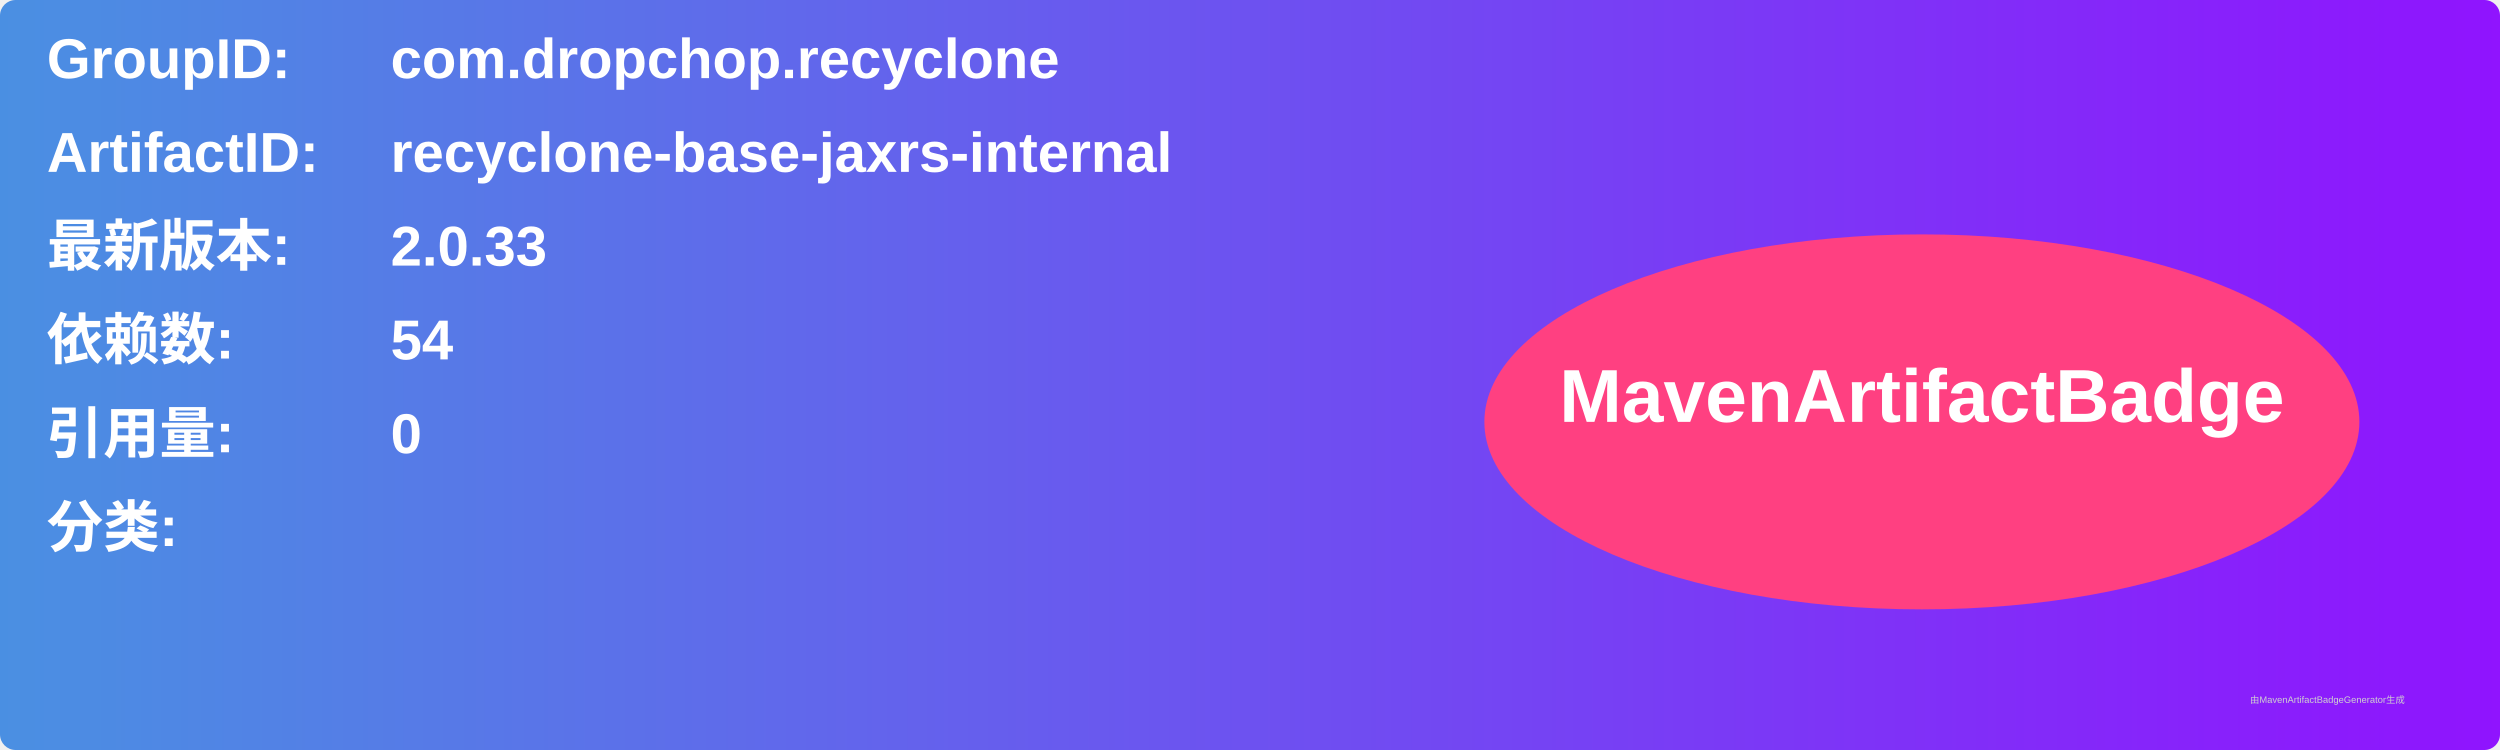
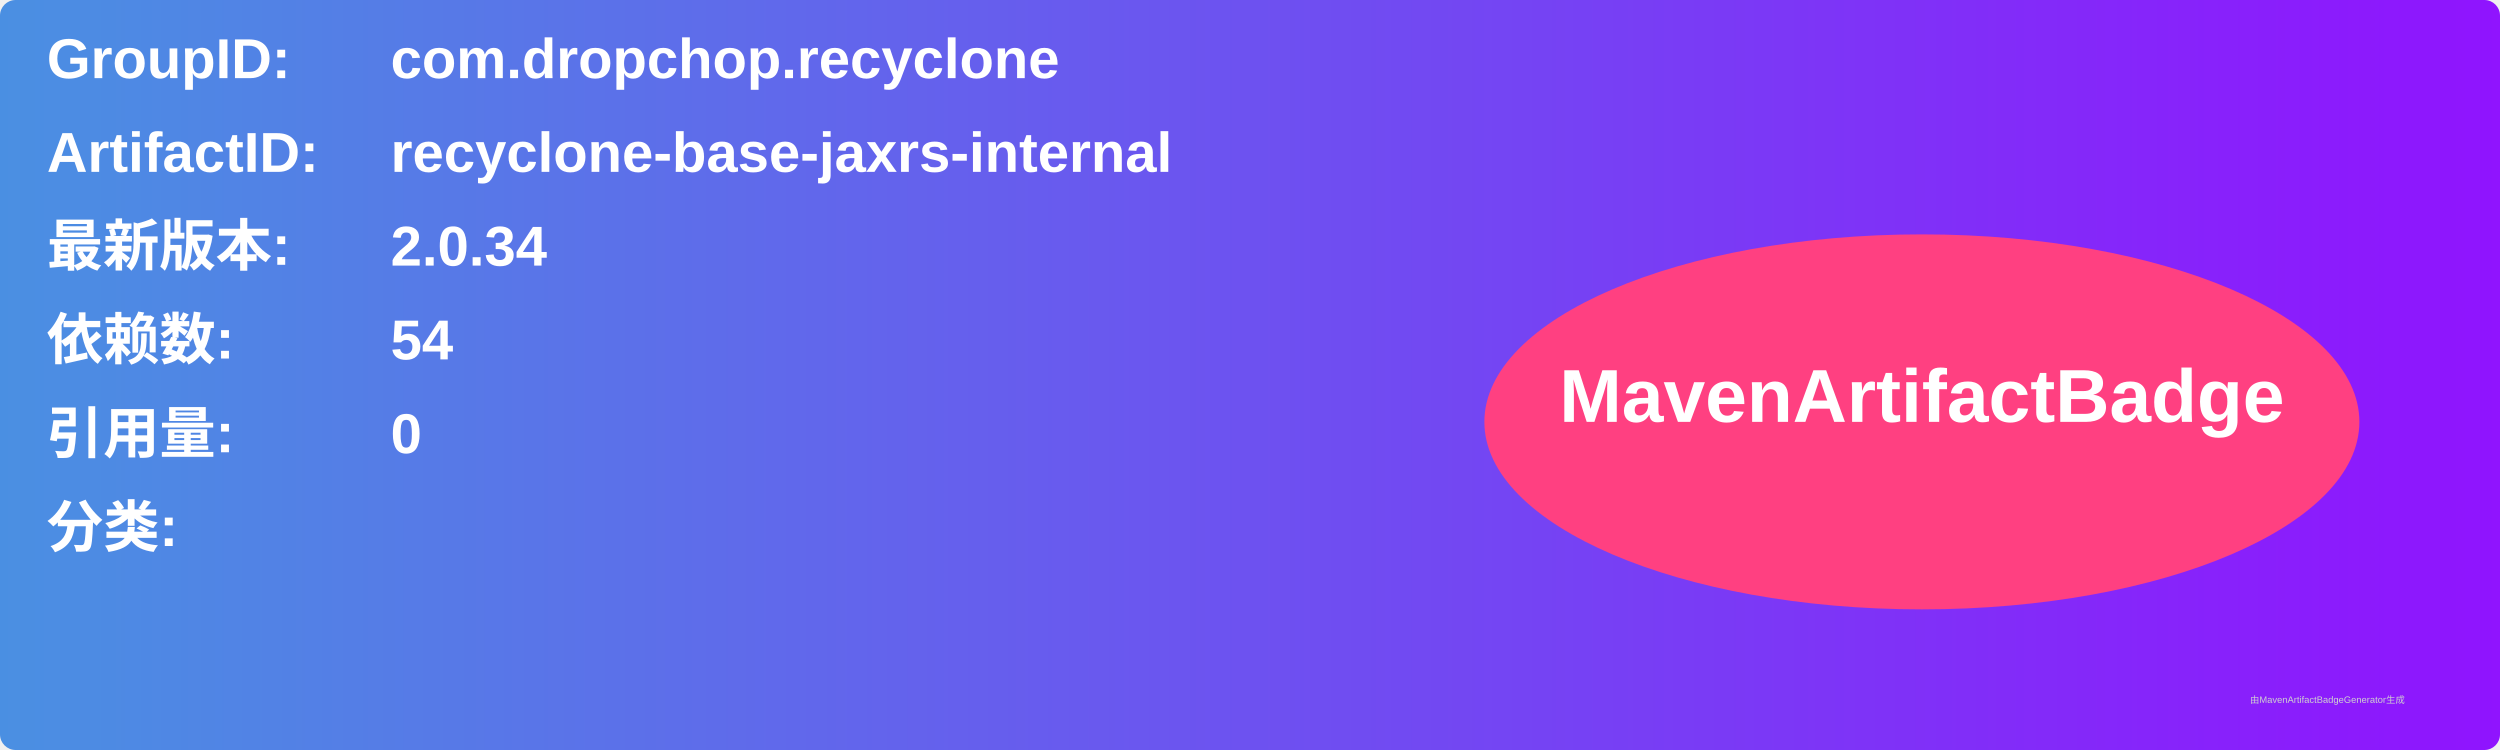
<svg xmlns="http://www.w3.org/2000/svg" width="800" height="240" viewBox="0 0 800 240">
  <linearGradient id="grad" x1="0%" y1="0%" x2="100%" y2="0%">
    <stop offset="0%" stop-color="#4a90e2" />
    <stop offset="100%" stop-color="#9013fe" />
  </linearGradient>
  <rect width="100%" height="100%" rx="5" ry="5" fill="url(#grad)" />
  <g transform="translate(15, 15)">
    <text x="0" y="10" font-family="Arial" font-size="18" fill="white" font-weight="bold" width="260">GroupID:</text>
    <text x="110" y="10" font-family="Arial" font-size="18" fill="white" font-weight="bold" width="460">com.dropchop.recyclone</text>
    <text x="0" y="40" font-family="Arial" font-size="18" fill="white" font-weight="bold" width="260">ArtifactID:</text>
    <text x="110" y="40" font-family="Arial" font-size="18" fill="white" font-weight="bold" width="460">recyclone-base-jaxrs-internal</text>
    <text x="0" y="70" font-family="Arial" font-size="18" fill="white" font-weight="bold">最新版本:</text>
    <text x="110" y="70" font-family="Arial" font-size="18" fill="white" font-weight="bold">
-       <tspan font-weight="bold">2.0.33</tspan>
+       <tspan font-weight="bold">2.0.34</tspan>
    </text>
    <text x="0" y="100" font-family="Arial" font-size="18" fill="white" font-weight="bold">依赖数: </text>
    <text x="110" y="100" font-family="Arial" font-size="18" fill="white">
      <tspan font-weight="bold">54</tspan>
    </text>
    <text x="0" y="130" font-family="Arial" font-size="18" fill="white" font-weight="bold">引用量: </text>
    <text x="110" y="130" font-family="Arial" font-size="18" fill="white">
      <tspan font-weight="bold">0</tspan>
    </text>
    <text x="0" y="160" font-family="Arial" font-size="18" fill="white" font-weight="bold">分类:</text>
    <text x="10" y="190" font-family="Arial" font-size="10" fill="white">
      <tspan font-weight="bold" />
    </text>
    <ellipse cx="600" cy="120" rx="140" ry="60" fill="#ff4081" />
    <text x="600" y="120" text-anchor="middle" font-family="Arial" font-size="24" fill="white" font-weight="bold">MavenArtifactBadge</text>
  </g>
  <text x="720" y="225" font-family="Arial" font-size="3" fill="#d0d0d0">由MavenArtifactBadgeGenerator生成</text>
</svg>
